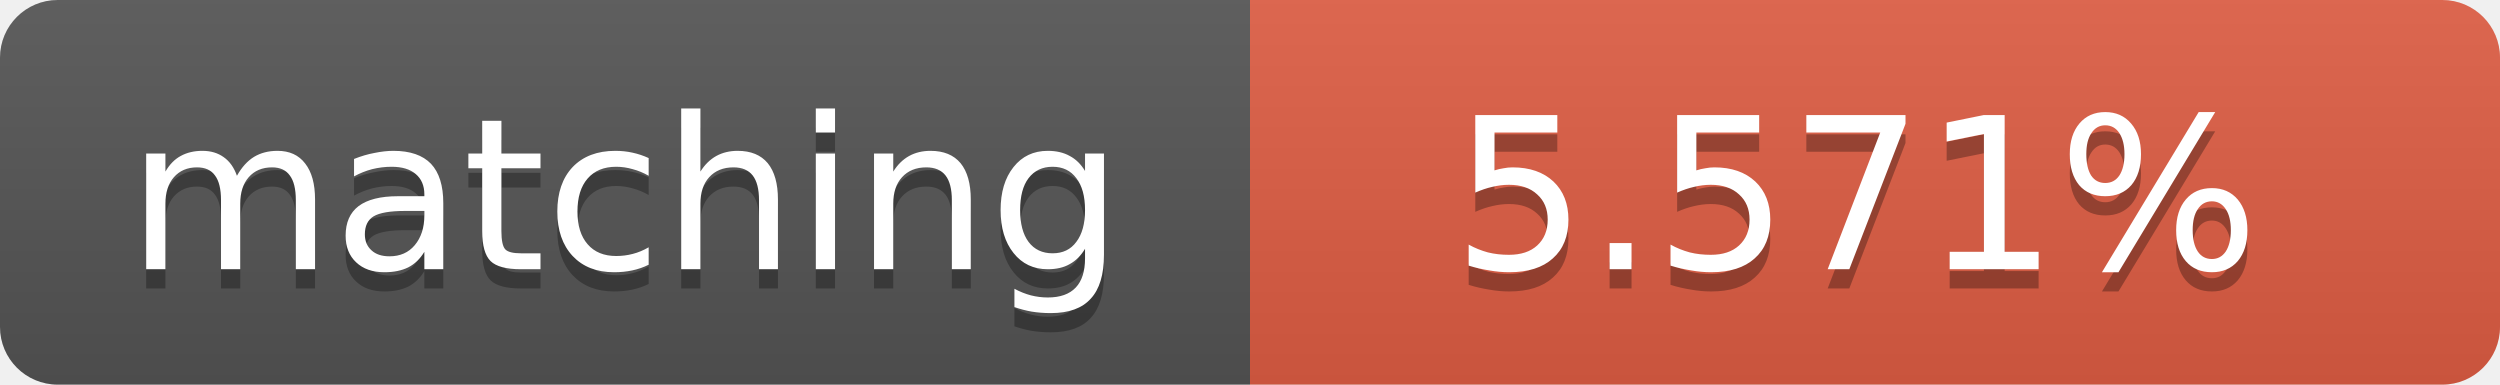
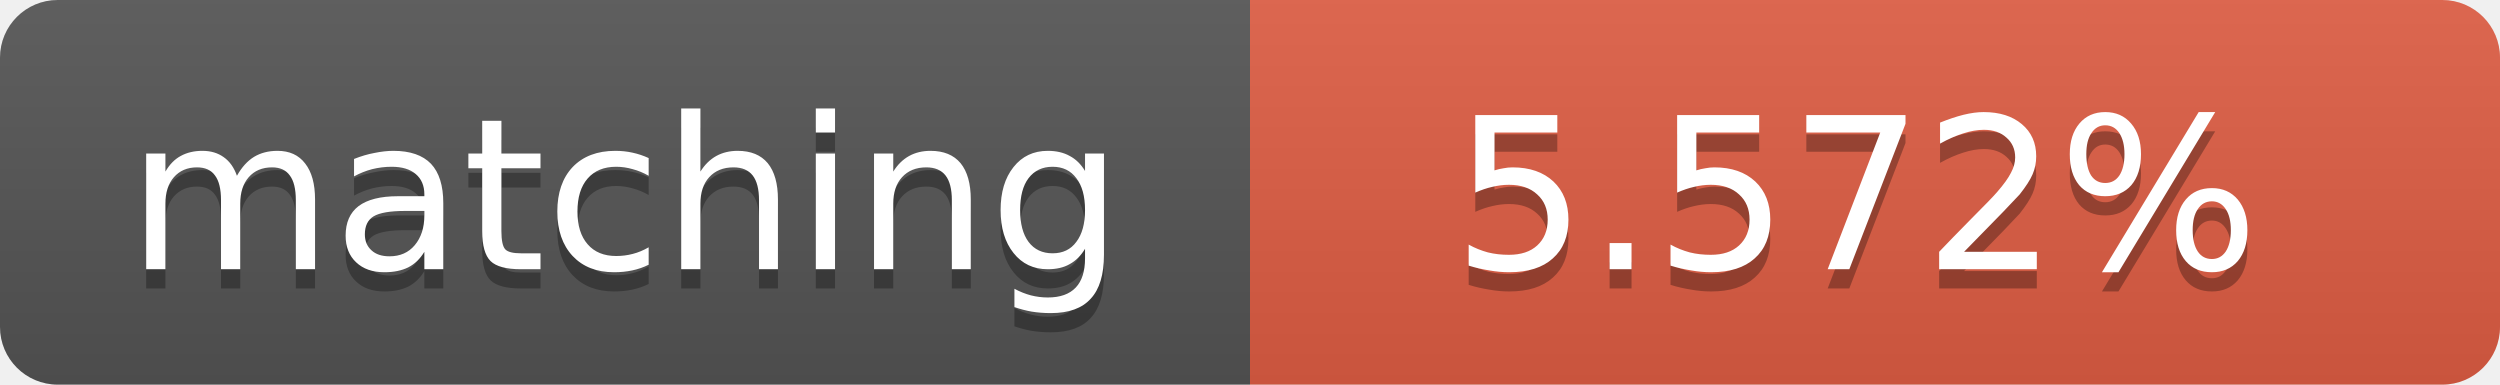
<svg xmlns="http://www.w3.org/2000/svg" width="130" height="20">
  <linearGradient id="b" x2="0" y2="100%">
    <stop offset="0" stop-color="#bbb" stop-opacity=".1" />
    <stop offset="1" stop-opacity=".1" />
  </linearGradient>
  <clipPath id="a">
    <rect width="130" height="20" rx="3" fill="#fff" />
  </clipPath>
  <g clip-path="url(#a)">
    <path fill="#555" d="M0 0h65v20H0z" />
    <path fill="#e05d44" d="M65 0h65v20H65z" />
    <path fill="url(#b)" d="M0 0h130v20H0z" />
  </g>
  <g fill="#fff" text-anchor="middle" font-family="DejaVu Sans,Verdana,Geneva,sans-serif" font-size="11">
    <text x="32.5" y="15" fill="#010101" fill-opacity=".3">matching</text>
    <text x="32.5" y="14">matching</text>
-     <text x="96.5" y="15" fill="#010101" fill-opacity=".3">5.571%</text>
-     <text x="96.5" y="14">5.571%</text>
+     <text x="96.5" y="15" fill="#010101" fill-opacity=".3">5.572%</text>
+     <text x="96.5" y="14">5.572%</text>
  </g>
</svg>
